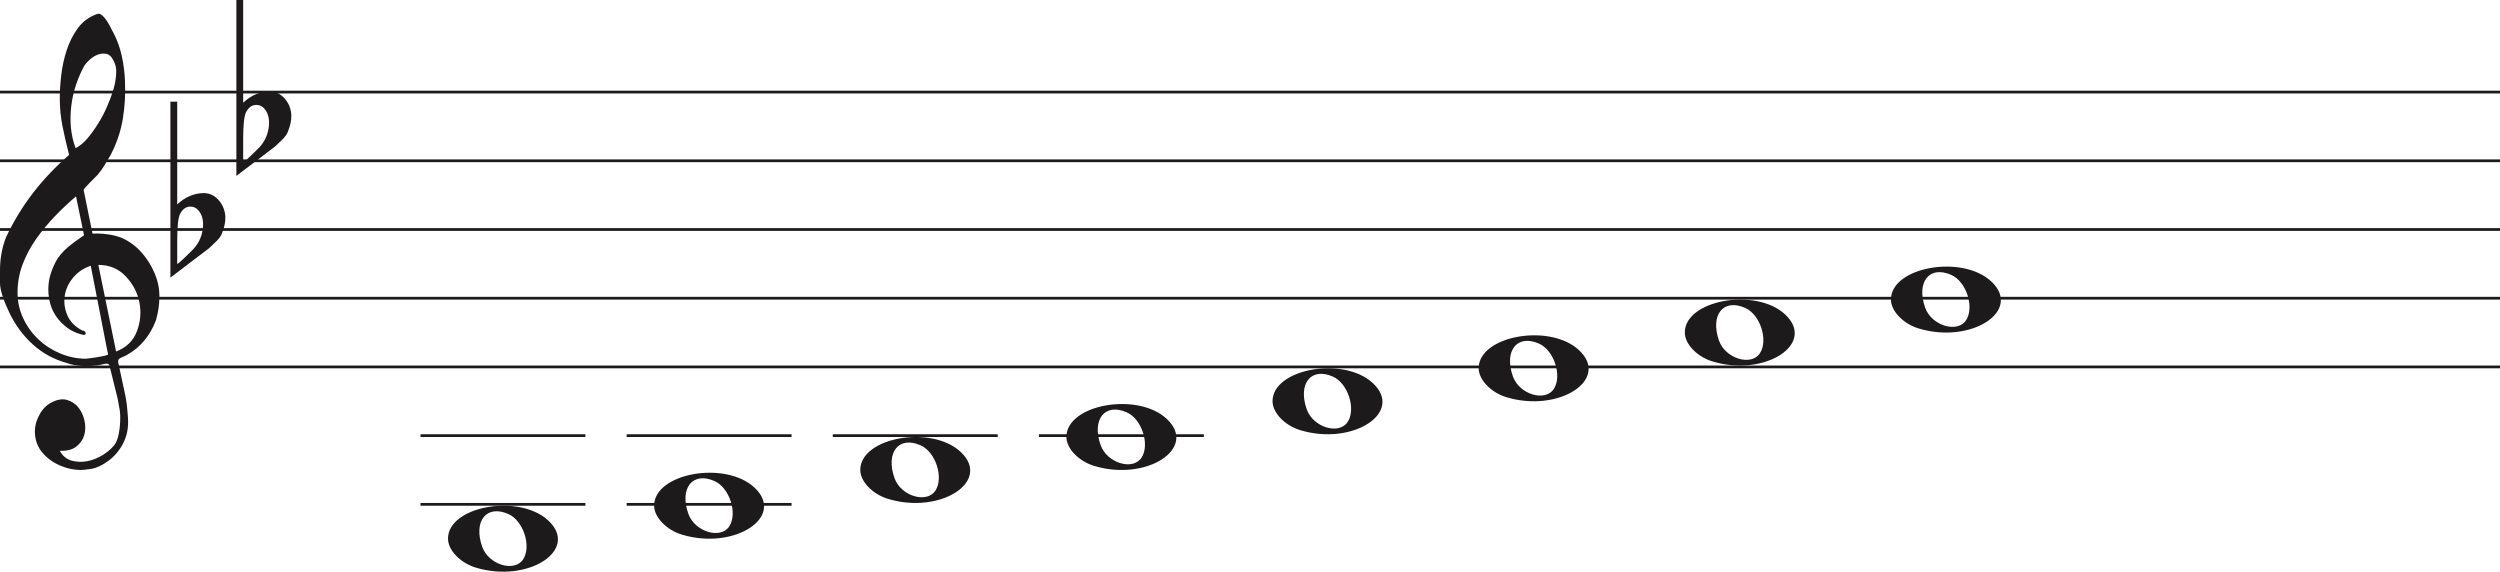
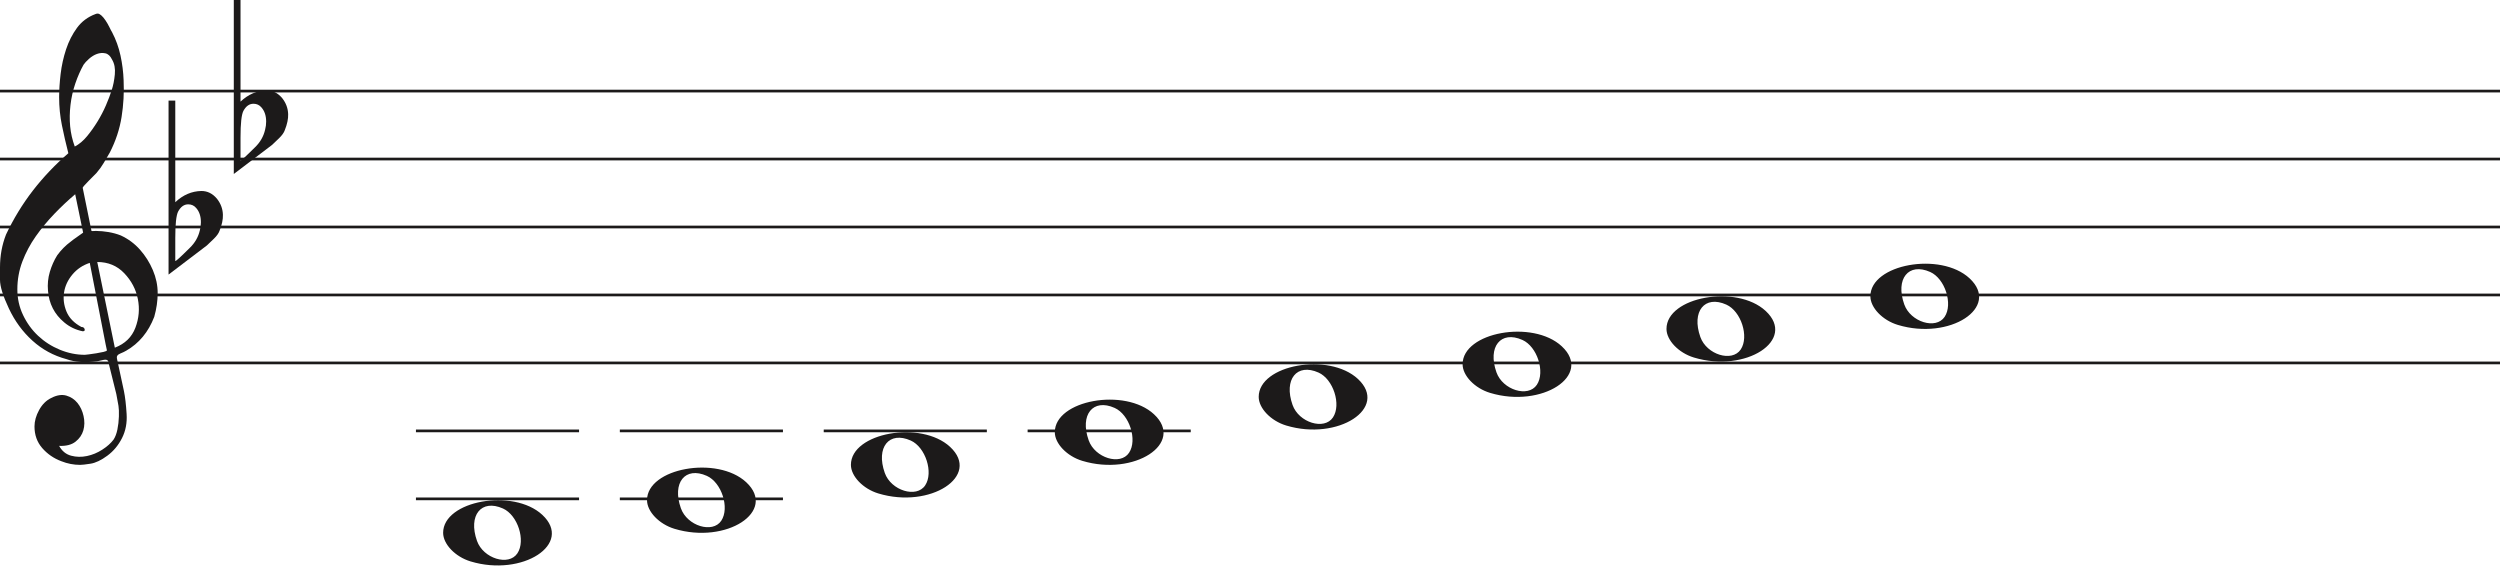
- <svg xmlns="http://www.w3.org/2000/svg" width="909.6" height="208" viewBox="0 0 909.6 208" fill="none">
-   <line y1="33.5" x2="909.6" y2="33.5" stroke="#1C1A1A" />
-   <line y1="58.5" x2="909.6" y2="58.5" stroke="#1C1A1A" />
-   <line y1="83.5" x2="909.6" y2="83.5" stroke="#1C1A1A" />
-   <line y1="108.5" x2="909.6" y2="108.5" stroke="#1C1A1A" />
-   <line y1="133.5" x2="909.6" y2="133.5" stroke="#1C1A1A" />
+ <svg xmlns="http://www.w3.org/2000/svg" width="919.6" height="208" viewBox="0 0 919.6 208" fill="none">
+   <line y1="33.5" x2="919.6" y2="33.5" stroke="#1C1A1A" />
+   <line y1="58.5" x2="919.6" y2="58.5" stroke="#1C1A1A" />
+   <line y1="83.5" x2="919.6" y2="83.5" stroke="#1C1A1A" />
+   <line y1="108.5" x2="919.6" y2="108.5" stroke="#1C1A1A" />
+   <line y1="133.5" x2="919.6" y2="133.5" stroke="#1C1A1A" />
  <path d="M33.02 96.694C30.445 97.54 28.317 98.969 26.636 100.981C24.955 102.991 23.93 105.188 23.562 107.57C23.195 109.951 23.497 112.306 24.469 114.635C25.441 116.964 27.266 118.843 29.946 120.272C30.576 120.272 30.97 120.537 31.128 121.066C31.285 121.595 31.049 121.859 30.419 121.859C27.844 121.33 25.585 120.245 23.641 118.605C20.016 115.588 18.02 111.698 17.652 106.935C17.442 104.553 17.665 102.251 18.322 100.028C18.979 97.805 19.885 95.767 21.041 93.914C22.459 91.957 24.14 90.263 26.084 88.834C26.189 88.728 26.491 88.49 26.991 88.12C27.49 87.749 27.976 87.405 28.448 87.088C28.921 86.77 29.63 86.267 30.576 85.579L27.66 71.448C25.086 73.618 22.538 76.012 20.016 78.632C17.495 81.252 15.209 84.018 13.16 86.928C11.111 89.84 9.47 92.923 8.235 96.178C7 99.433 6.383 102.859 6.383 106.459C6.383 109.793 7.079 112.929 8.472 115.866C9.864 118.803 11.716 121.357 14.027 123.526C16.339 125.696 19.005 127.403 22.026 128.648C25.047 129.891 28.107 130.513 31.207 130.513C31.312 130.513 31.797 130.46 32.664 130.354C33.532 130.249 34.451 130.116 35.422 129.957C36.395 129.799 37.288 129.626 38.102 129.441C38.916 129.256 39.324 129.057 39.324 128.846L38.85 126.623C36.802 116.197 34.857 106.22 33.02 96.694ZM35.777 96.376L42.239 127.893C45.97 126.464 48.491 124.016 49.804 120.55C51.118 117.083 51.419 113.564 50.71 109.991C50.001 106.419 48.334 103.256 45.706 100.504C43.08 97.751 39.77 96.376 35.777 96.376ZM27.503 53.903C29.131 53.056 30.642 51.786 32.034 50.092C33.426 48.399 34.713 46.586 35.896 44.654C37.077 42.723 38.102 40.751 38.969 38.739C39.836 36.729 40.532 34.903 41.057 33.262C41.635 31.516 42.029 29.557 42.239 27.387C42.449 25.217 42.108 23.392 41.215 21.909C40.585 20.587 39.757 19.819 38.733 19.607C37.708 19.396 36.683 19.475 35.659 19.846C34.635 20.216 33.663 20.811 32.743 21.632C31.824 22.452 31.154 23.18 30.734 23.815C29.578 25.879 28.566 28.181 27.7 30.722C26.833 33.262 26.242 35.895 25.927 38.621C25.611 41.346 25.572 43.966 25.808 46.481C26.045 48.994 26.61 51.469 27.503 53.903ZM25.139 56.364C24.245 52.871 23.457 49.444 22.774 46.083C22.091 42.723 21.75 39.269 21.75 35.723C21.75 33.13 21.934 30.285 22.302 27.189C22.669 24.093 23.339 21.076 24.311 18.138C25.283 15.201 26.623 12.568 28.33 10.24C30.038 7.91 32.309 6.217 35.147 5.158C35.409 5.053 35.672 5 35.934 5C36.302 5 36.736 5.211 37.235 5.635C37.734 6.058 38.26 6.68 38.811 7.501C39.362 8.321 39.849 9.168 40.269 10.041C40.689 10.914 41.004 11.51 41.215 11.828C42.633 14.527 43.67 17.398 44.328 20.441C44.984 23.484 45.365 26.514 45.471 29.53C45.68 34.083 45.431 38.581 44.722 43.027C44.013 47.472 42.581 51.813 40.426 56.046C39.691 57.317 38.943 58.6 38.181 59.897C37.419 61.194 36.513 62.45 35.462 63.667C35.252 63.88 34.871 64.264 34.319 64.819C33.767 65.375 33.203 65.944 32.625 66.526C32.047 67.108 31.535 67.651 31.088 68.153C30.642 68.656 30.419 68.96 30.419 69.067L33.649 84.944C33.67 85.048 35.265 84.944 35.265 84.944C38.348 84.983 41.612 85.486 44.446 86.611C47.178 87.881 49.529 89.627 51.499 91.851C53.469 94.074 55.044 96.574 56.227 99.353C57.409 102.132 58 104.95 58 107.808C58 110.665 57.579 113.577 56.739 116.54C54.585 122.151 51.144 126.305 46.416 129.004C45.89 129.322 45.141 129.68 44.17 130.076C43.198 130.473 42.817 131.095 43.027 131.942C44.288 137.708 45.141 141.676 45.589 143.85C46.035 146.024 46.364 148.829 46.573 152.265C46.783 155.551 46.218 158.507 44.879 161.152C43.539 163.807 41.74 165.961 39.481 167.624C37.222 169.297 35.16 170.269 33.295 170.569C31.429 170.86 30.155 171 29.473 171C27.109 171 24.797 170.549 22.538 169.648C19.754 168.596 17.416 166.983 15.524 164.809C13.633 162.635 12.688 159.99 12.688 156.874C12.688 154.91 13.252 152.897 14.382 150.833C15.511 148.769 16.995 147.286 18.834 146.395C20.883 145.333 22.735 145.042 24.39 145.513C26.045 145.994 27.411 146.895 28.488 148.218C29.565 149.54 30.314 151.143 30.734 153.017C31.154 154.9 31.128 156.653 30.655 158.297C30.182 159.94 29.224 161.332 27.779 162.464C26.334 163.606 24.324 164.117 21.75 164.017C22.801 165.921 24.272 167.123 26.163 167.624C28.054 168.135 29.998 168.165 31.994 167.744C33.991 167.323 35.869 166.542 37.629 165.4C39.389 164.268 40.769 163.035 41.766 161.713C42.397 160.761 42.87 159.519 43.185 157.986C43.5 156.443 43.684 154.85 43.736 153.177C43.789 151.514 43.736 150.212 43.579 149.29C43.421 148.358 43.158 146.915 42.79 144.962C41.215 138.56 40.217 134.533 39.796 132.89C39.586 132.366 39.021 132.193 38.102 132.379C37.182 132.564 36.408 132.736 35.777 132.89C31.259 133.481 27.477 133.21 24.429 132.101C19.701 130.831 15.538 128.568 11.939 125.313C8.34 122.058 5.451 118.115 3.27 113.484C1.09 108.853 0 105.334 0 102.925C0 100.518 0 98.996 0 98.361C0 94.074 0.736 90.051 2.207 86.293C4.991 80.418 8.288 75.02 12.097 70.098C15.905 65.176 20.253 60.598 25.139 56.364Z" fill="#1C1A1A" />
  <path d="M323.097 181.514C317.453 179.805 313 175.161 313 170.984C313 159.16 338.813 154.481 349.473 164.372C361 175.069 342.188 187.295 323.097 181.514H323.097ZM340.315 178.544C343.455 173.829 340.453 164.486 335.013 162.048C327.025 158.467 322.129 164.569 325.456 173.959C327.757 180.453 337.119 183.343 340.315 178.544Z" fill="#1C1A1A" />
  <path d="M248.097 194.514C242.453 192.805 238 188.161 238 183.984C238 172.16 263.813 167.481 274.473 177.372C286 188.069 267.188 200.295 248.097 194.514H248.097ZM265.315 191.544C268.455 186.829 265.453 177.486 260.013 175.048C252.025 171.467 247.129 177.569 250.456 186.959C252.757 193.453 262.119 196.343 265.315 191.544Z" fill="#1C1A1A" />
  <path d="M173.097 206.514C167.453 204.805 163 200.161 163 195.984C163 184.16 188.813 179.481 199.473 189.372C211 200.069 192.188 212.295 173.097 206.514H173.097ZM190.315 203.544C193.455 198.829 190.453 189.486 185.013 187.048C177.025 183.467 172.129 189.569 175.456 198.959C177.757 205.453 187.119 208.343 190.315 203.544Z" fill="#1C1A1A" />
  <path d="M398.097 169.514C392.453 167.805 388 163.161 388 158.984C388 147.16 413.813 142.481 424.473 152.372C436 163.069 417.188 175.295 398.097 169.514H398.097ZM415.315 166.544C418.455 161.829 415.453 152.486 410.013 150.048C402.025 146.467 397.129 152.569 400.456 161.959C402.757 168.453 412.119 171.343 415.315 166.544Z" fill="#1C1A1A" />
  <path d="M698.097 119.514C692.453 117.805 688 113.161 688 108.984C688 97.16 713.813 92.481 724.473 102.372C736 113.069 717.188 125.295 698.097 119.514H698.097ZM715.315 116.544C718.455 111.829 715.453 102.486 710.013 100.048C702.025 96.467 697.129 102.569 700.456 111.959C702.757 118.453 712.119 121.343 715.315 116.544Z" fill="#1C1A1A" />
  <path d="M623.097 131.514C617.453 129.805 613 125.161 613 120.984C613 109.16 638.813 104.481 649.473 114.372C661 125.069 642.188 137.295 623.097 131.514H623.097ZM640.315 128.544C643.455 123.829 640.453 114.486 635.013 112.048C627.025 108.467 622.129 114.569 625.456 123.959C627.757 130.453 637.119 133.343 640.315 128.544Z" fill="#1C1A1A" />
  <path d="M548.097 144.514C542.453 142.805 538 138.161 538 133.984C538 122.16 563.813 117.481 574.473 127.372C586 138.069 567.188 150.295 548.097 144.514H548.097ZM565.315 141.544C568.455 136.829 565.453 127.486 560.013 125.048C552.025 121.467 547.129 127.569 550.456 136.959C552.757 143.453 562.119 146.343 565.315 141.544Z" fill="#1C1A1A" />
  <path d="M473.097 156.514C467.453 154.805 463 150.161 463 145.984C463 134.16 488.813 129.481 499.473 139.372C511 150.069 492.188 162.295 473.097 156.514H473.097ZM490.315 153.544C493.455 148.829 490.453 139.486 485.013 137.048C477.025 133.467 472.129 139.569 475.456 148.959C477.757 155.453 487.119 158.343 490.315 153.544Z" fill="#1C1A1A" />
  <path d="M64.475 37V68.091C64.475 68.091 64.475 70.186 64.475 74.378C67.332 71.693 70.537 70.317 74.091 70.252C76.313 70.252 78.217 71.201 79.804 73.101C81.2 74.869 81.93 76.834 81.994 78.995C82.057 80.698 81.645 82.662 80.756 84.889C80.439 85.806 79.74 86.788 78.661 87.836C77.836 88.622 76.979 89.441 76.091 90.292C71.394 93.829 66.697 97.398 62 101V37H64.475ZM72.187 76.539C71.426 75.622 70.442 75.164 69.236 75.164C67.713 75.164 66.475 76.048 65.523 77.816C64.825 79.191 64.475 82.433 64.475 87.541V95.99C64.539 96.252 66.316 94.647 69.807 91.176C71.711 89.343 72.949 87.181 73.52 84.693C73.774 83.71 73.901 82.728 73.901 81.746C73.901 79.584 73.33 77.849 72.187 76.539Z" fill="#1C1A1A" />
  <path d="M88.475 0V31.091C88.475 31.091 88.475 33.186 88.475 37.378C91.332 34.693 94.537 33.317 98.091 33.252C100.313 33.252 102.217 34.202 103.804 36.101C105.2 37.869 105.93 39.834 105.994 41.995C106.057 43.698 105.645 45.662 104.756 47.889C104.439 48.806 103.74 49.788 102.661 50.836C101.836 51.622 100.979 52.441 100.091 53.292C95.394 56.829 90.697 60.398 86 64V0H88.475ZM96.187 39.539C95.426 38.622 94.442 38.164 93.236 38.164C91.713 38.164 90.475 39.048 89.523 40.816C88.825 42.191 88.475 45.433 88.475 50.541V58.99C88.539 59.252 90.316 57.647 93.807 54.176C95.711 52.343 96.949 50.181 97.52 47.693C97.774 46.71 97.901 45.728 97.901 44.746C97.901 42.584 97.33 40.849 96.187 39.539Z" fill="#1C1A1A" />
  <line x1="153" y1="158.5" x2="213" y2="158.5" stroke="#1C1A1A" />
  <line x1="153" y1="183.5" x2="213" y2="183.5" stroke="#1C1A1A" />
  <line x1="228" y1="158.5" x2="288" y2="158.5" stroke="#1C1A1A" />
  <line x1="228" y1="183.5" x2="288" y2="183.5" stroke="#1C1A1A" />
  <line x1="303" y1="158.5" x2="363" y2="158.5" stroke="#1C1A1A" />
  <line x1="378" y1="158.5" x2="438" y2="158.5" stroke="#1C1A1A" />
</svg>
